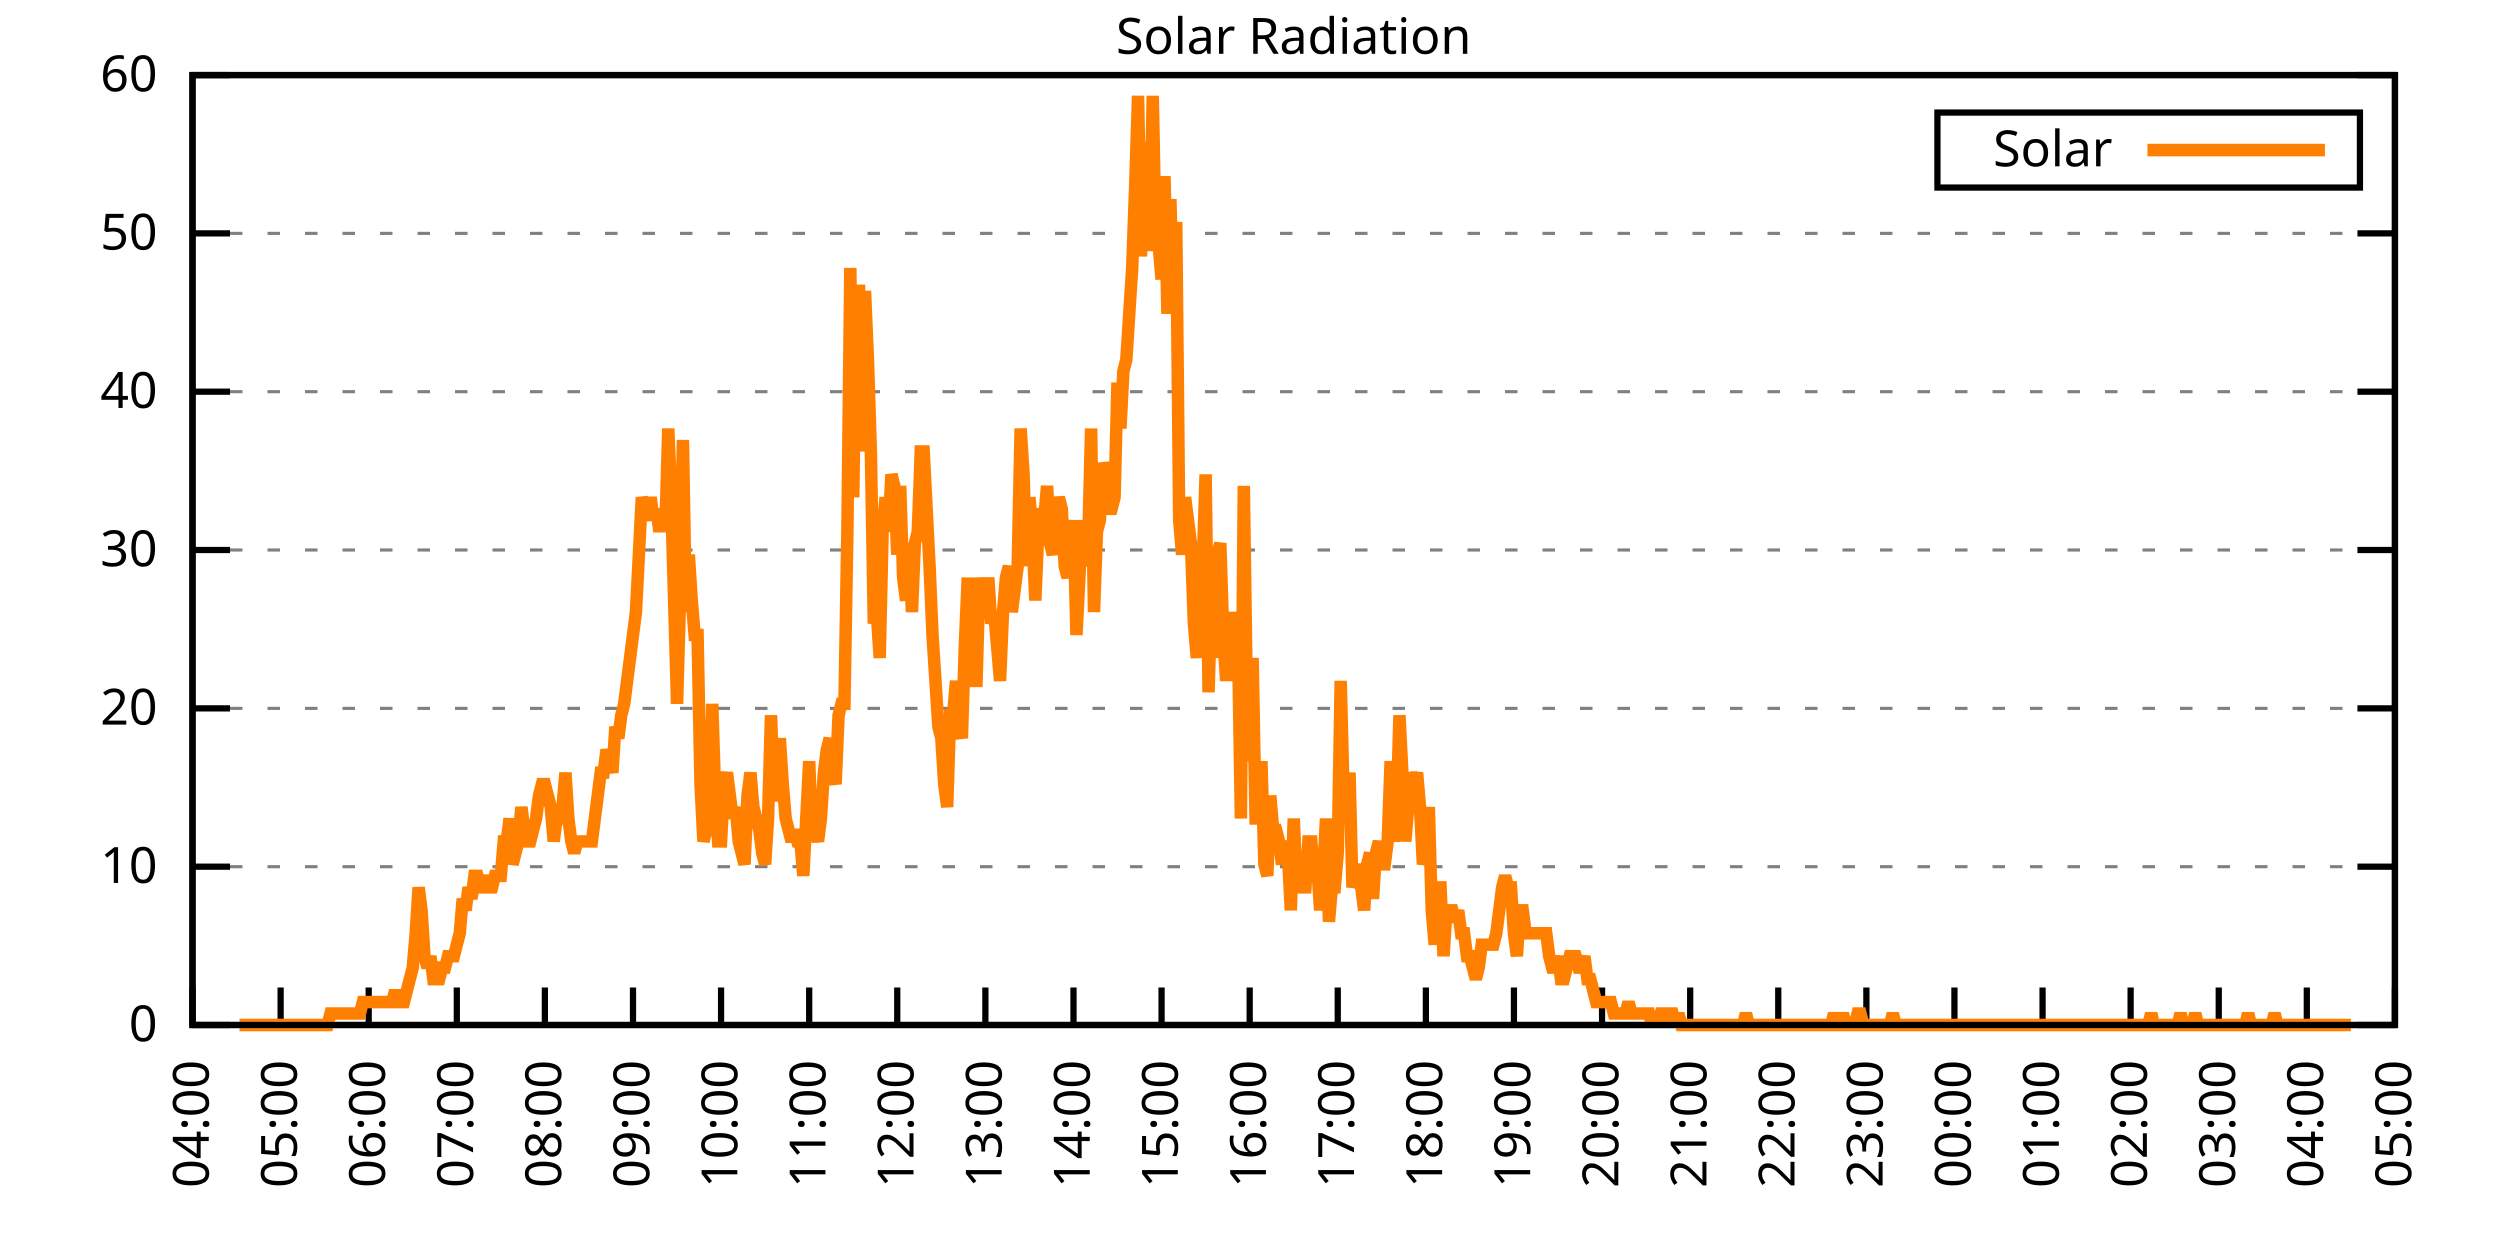
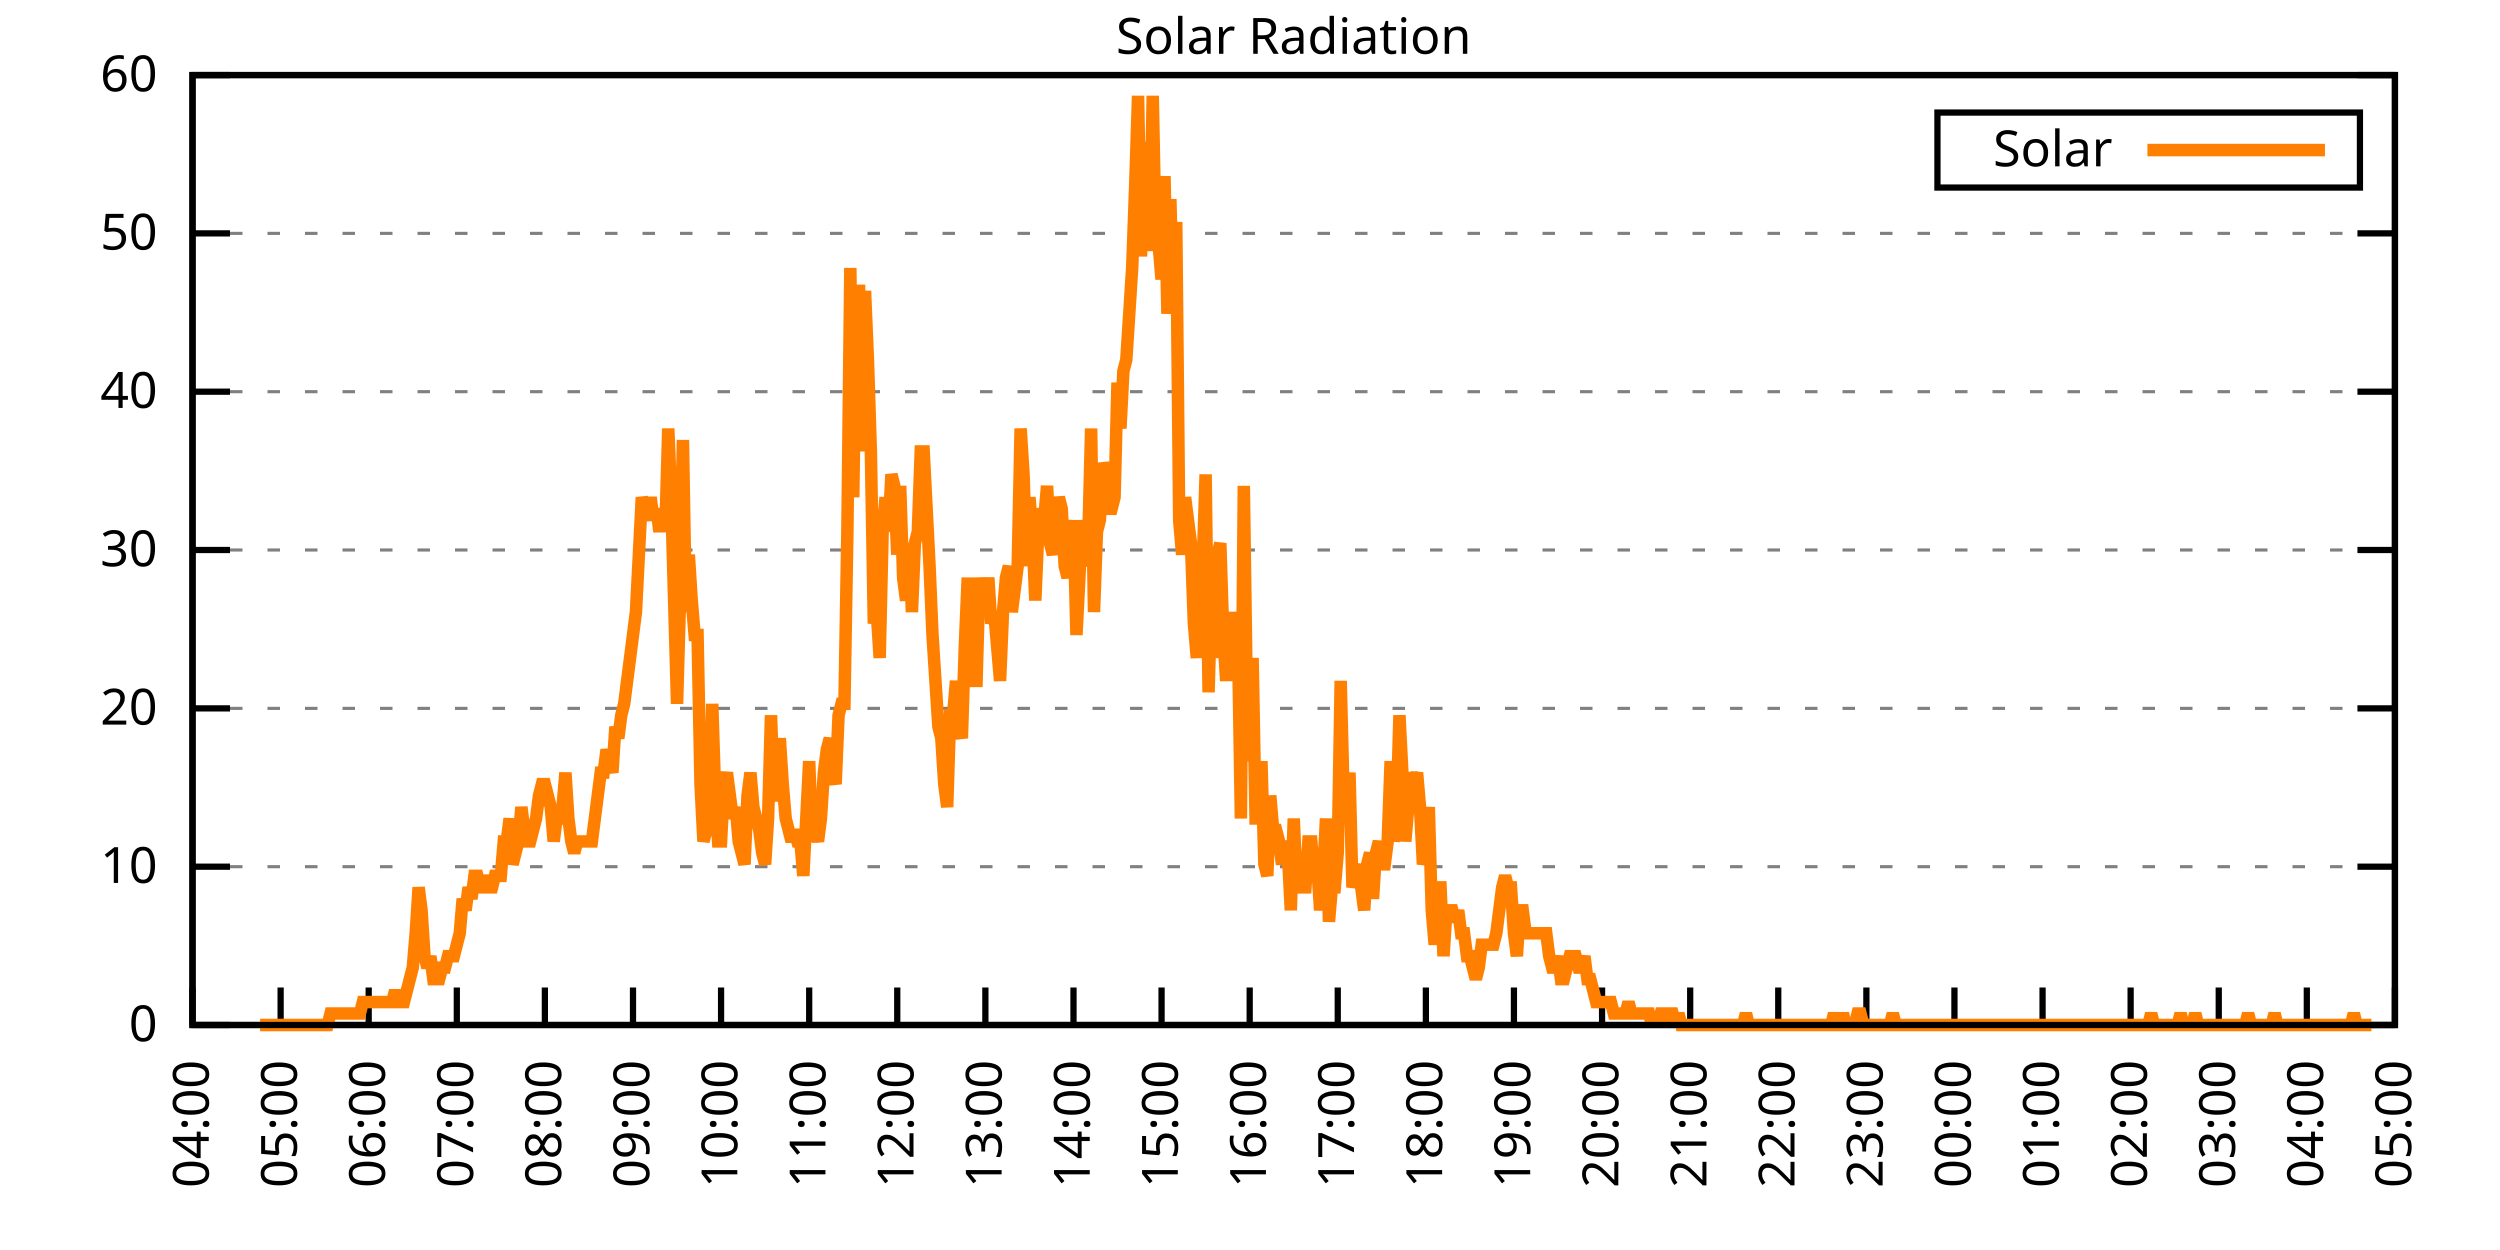
<svg xmlns="http://www.w3.org/2000/svg" xmlns:xlink="http://www.w3.org/1999/xlink" width="400" height="200" viewBox="0 0 400 200">
  <g id="gnuplot_canvas">
    <rect x="0" y="0" width="400" height="200" fill="none" />
    <defs>
      <circle id="gpDot" r="0.5" stroke-width="0.5" stroke="currentColor" />
      <path id="gpPt0" stroke-width="0.333" stroke="currentColor" d="M-1,0 h2 M0,-1 v2" />
      <path id="gpPt1" stroke-width="0.333" stroke="currentColor" d="M-1,-1 L1,1 M1,-1 L-1,1" />
      <path id="gpPt2" stroke-width="0.333" stroke="currentColor" d="M-1,0 L1,0 M0,-1 L0,1 M-1,-1 L1,1 M-1,1 L1,-1" />
      <rect id="gpPt3" stroke-width="0.333" stroke="currentColor" x="-1" y="-1" width="2" height="2" />
      <rect id="gpPt4" stroke-width="0.333" stroke="currentColor" fill="currentColor" x="-1" y="-1" width="2" height="2" />
      <circle id="gpPt5" stroke-width="0.333" stroke="currentColor" cx="0" cy="0" r="1" />
      <use xlink:href="#gpPt5" id="gpPt6" fill="currentColor" stroke="none" />
      <path id="gpPt7" stroke-width="0.333" stroke="currentColor" d="M0,-1.33 L-1.33,0.67 L1.33,0.67 z" />
      <use xlink:href="#gpPt7" id="gpPt8" fill="currentColor" stroke="none" />
      <use xlink:href="#gpPt7" id="gpPt9" stroke="currentColor" transform="rotate(180)" />
      <use xlink:href="#gpPt9" id="gpPt10" fill="currentColor" stroke="none" />
      <use xlink:href="#gpPt3" id="gpPt11" stroke="currentColor" transform="rotate(45)" />
      <use xlink:href="#gpPt11" id="gpPt12" fill="currentColor" stroke="none" />
      <path id="gpPt13" stroke-width="0.333" stroke="currentColor" d="M0,1.330 L1.265,0.411 L0.782,-1.067 L-0.782,-1.076 L-1.265,0.411 z" />
      <use xlink:href="#gpPt13" id="gpPt14" fill="currentColor" stroke="none" />
      <filter id="textbox" filterUnits="objectBoundingBox" x="0" y="0" height="1" width="1">
        <feFlood flood-color="white" flood-opacity="1" result="bgnd" />
        <feComposite in="SourceGraphic" in2="bgnd" operator="atop" />
      </filter>
      <filter id="greybox" filterUnits="objectBoundingBox" x="0" y="0" height="1" width="1">
        <feFlood flood-color="lightgrey" flood-opacity="1" result="grey" />
        <feComposite in="SourceGraphic" in2="grey" operator="atop" />
      </filter>
    </defs>
    <g fill="none" color="white" stroke="currentColor" stroke-width="1.00" stroke-linecap="butt" stroke-linejoin="miter">
</g>
    <g fill="none" color="black" stroke="currentColor" stroke-width="1.00" stroke-linecap="butt" stroke-linejoin="miter">
      <g stroke="none" shape-rendering="crispEdges">
        <polygon fill="rgb(255, 255, 255)" points="30.80,164.00 383.18,164.00 383.18,12.02 30.80,12.02 " />
      </g>
    </g>
    <g fill="none" color="black" stroke="currentColor" stroke-width="1.00" stroke-linecap="butt" stroke-linejoin="miter">
</g>
    <g fill="none" color="black" stroke="black" stroke-width="0.50" stroke-linecap="butt" stroke-linejoin="miter">
</g>
    <g fill="none" color="gray" stroke="currentColor" stroke-width="0.50" stroke-linecap="butt" stroke-linejoin="miter">
      <path stroke="gray" stroke-dasharray="2,4" class="gridline" d="M30.80,164.00 L383.19,164.00  " />
    </g>
    <g fill="none" color="gray" stroke="gray" stroke-width="1.00" stroke-linecap="butt" stroke-linejoin="miter">
</g>
    <g fill="none" color="black" stroke="currentColor" stroke-width="1.00" stroke-linecap="butt" stroke-linejoin="miter">
      <path stroke="black" d="M30.80,164.00 L36.80,164.00 M383.19,164.00 L377.19,164.00  " />
      <g transform="translate(25.20,166.60)" stroke="none" fill="black" font-family="Sans" font-size="8.00" text-anchor="end">
        <text>
          <tspan font-family="Sans"> 0</tspan>
        </text>
      </g>
    </g>
    <g fill="none" color="black" stroke="currentColor" stroke-width="1.00" stroke-linecap="butt" stroke-linejoin="miter">
</g>
    <g fill="none" color="black" stroke="black" stroke-width="0.50" stroke-linecap="butt" stroke-linejoin="miter">
</g>
    <g fill="none" color="gray" stroke="currentColor" stroke-width="0.50" stroke-linecap="butt" stroke-linejoin="miter">
      <path stroke="gray" stroke-dasharray="2,4" class="gridline" d="M30.80,138.67 L383.19,138.67  " />
    </g>
    <g fill="none" color="gray" stroke="gray" stroke-width="1.00" stroke-linecap="butt" stroke-linejoin="miter">
</g>
    <g fill="none" color="black" stroke="currentColor" stroke-width="1.00" stroke-linecap="butt" stroke-linejoin="miter">
      <path stroke="black" d="M30.80,138.67 L36.80,138.67 M383.19,138.67 L377.19,138.67  " />
      <g transform="translate(25.20,141.27)" stroke="none" fill="black" font-family="Sans" font-size="8.00" text-anchor="end">
        <text>
          <tspan font-family="Sans"> 10</tspan>
        </text>
      </g>
    </g>
    <g fill="none" color="black" stroke="currentColor" stroke-width="1.00" stroke-linecap="butt" stroke-linejoin="miter">
</g>
    <g fill="none" color="black" stroke="black" stroke-width="0.50" stroke-linecap="butt" stroke-linejoin="miter">
</g>
    <g fill="none" color="gray" stroke="currentColor" stroke-width="0.50" stroke-linecap="butt" stroke-linejoin="miter">
      <path stroke="gray" stroke-dasharray="2,4" class="gridline" d="M30.80,113.34 L383.19,113.34  " />
    </g>
    <g fill="none" color="gray" stroke="gray" stroke-width="1.00" stroke-linecap="butt" stroke-linejoin="miter">
</g>
    <g fill="none" color="black" stroke="currentColor" stroke-width="1.00" stroke-linecap="butt" stroke-linejoin="miter">
      <path stroke="black" d="M30.80,113.34 L36.80,113.34 M383.19,113.34 L377.19,113.34  " />
      <g transform="translate(25.20,115.94)" stroke="none" fill="black" font-family="Sans" font-size="8.00" text-anchor="end">
        <text>
          <tspan font-family="Sans"> 20</tspan>
        </text>
      </g>
    </g>
    <g fill="none" color="black" stroke="currentColor" stroke-width="1.00" stroke-linecap="butt" stroke-linejoin="miter">
</g>
    <g fill="none" color="black" stroke="black" stroke-width="0.50" stroke-linecap="butt" stroke-linejoin="miter">
</g>
    <g fill="none" color="gray" stroke="currentColor" stroke-width="0.50" stroke-linecap="butt" stroke-linejoin="miter">
      <path stroke="gray" stroke-dasharray="2,4" class="gridline" d="M30.80,88.00 L383.19,88.00  " />
    </g>
    <g fill="none" color="gray" stroke="gray" stroke-width="1.00" stroke-linecap="butt" stroke-linejoin="miter">
</g>
    <g fill="none" color="black" stroke="currentColor" stroke-width="1.00" stroke-linecap="butt" stroke-linejoin="miter">
      <path stroke="black" d="M30.80,88.00 L36.80,88.00 M383.19,88.00 L377.19,88.00  " />
      <g transform="translate(25.20,90.60)" stroke="none" fill="black" font-family="Sans" font-size="8.00" text-anchor="end">
        <text>
          <tspan font-family="Sans"> 30</tspan>
        </text>
      </g>
    </g>
    <g fill="none" color="black" stroke="currentColor" stroke-width="1.00" stroke-linecap="butt" stroke-linejoin="miter">
</g>
    <g fill="none" color="black" stroke="black" stroke-width="0.50" stroke-linecap="butt" stroke-linejoin="miter">
</g>
    <g fill="none" color="gray" stroke="currentColor" stroke-width="0.50" stroke-linecap="butt" stroke-linejoin="miter">
      <path stroke="gray" stroke-dasharray="2,4" class="gridline" d="M30.80,62.67 L383.19,62.67  " />
    </g>
    <g fill="none" color="gray" stroke="gray" stroke-width="1.00" stroke-linecap="butt" stroke-linejoin="miter">
</g>
    <g fill="none" color="black" stroke="currentColor" stroke-width="1.00" stroke-linecap="butt" stroke-linejoin="miter">
      <path stroke="black" d="M30.80,62.67 L36.80,62.67 M383.19,62.67 L377.19,62.67  " />
      <g transform="translate(25.20,65.27)" stroke="none" fill="black" font-family="Sans" font-size="8.00" text-anchor="end">
        <text>
          <tspan font-family="Sans"> 40</tspan>
        </text>
      </g>
    </g>
    <g fill="none" color="black" stroke="currentColor" stroke-width="1.00" stroke-linecap="butt" stroke-linejoin="miter">
</g>
    <g fill="none" color="black" stroke="black" stroke-width="0.50" stroke-linecap="butt" stroke-linejoin="miter">
</g>
    <g fill="none" color="gray" stroke="currentColor" stroke-width="0.50" stroke-linecap="butt" stroke-linejoin="miter">
      <path stroke="gray" stroke-dasharray="2,4" class="gridline" d="M30.80,37.34 L383.19,37.34  " />
    </g>
    <g fill="none" color="gray" stroke="gray" stroke-width="1.00" stroke-linecap="butt" stroke-linejoin="miter">
</g>
    <g fill="none" color="black" stroke="currentColor" stroke-width="1.00" stroke-linecap="butt" stroke-linejoin="miter">
      <path stroke="black" d="M30.80,37.34 L36.80,37.34 M383.19,37.34 L377.19,37.34  " />
      <g transform="translate(25.20,39.94)" stroke="none" fill="black" font-family="Sans" font-size="8.00" text-anchor="end">
        <text>
          <tspan font-family="Sans"> 50</tspan>
        </text>
      </g>
    </g>
    <g fill="none" color="black" stroke="currentColor" stroke-width="1.00" stroke-linecap="butt" stroke-linejoin="miter">
</g>
    <g fill="none" color="black" stroke="black" stroke-width="0.50" stroke-linecap="butt" stroke-linejoin="miter">
</g>
    <g fill="none" color="gray" stroke="currentColor" stroke-width="0.50" stroke-linecap="butt" stroke-linejoin="miter">
      <path stroke="gray" stroke-dasharray="2,4" class="gridline" d="M30.80,12.01 L383.19,12.01  " />
    </g>
    <g fill="none" color="gray" stroke="gray" stroke-width="1.00" stroke-linecap="butt" stroke-linejoin="miter">
</g>
    <g fill="none" color="black" stroke="currentColor" stroke-width="1.00" stroke-linecap="butt" stroke-linejoin="miter">
      <path stroke="black" d="M30.80,12.01 L36.80,12.01 M383.19,12.01 L377.19,12.01  " />
      <g transform="translate(25.20,14.61)" stroke="none" fill="black" font-family="Sans" font-size="8.00" text-anchor="end">
        <text>
          <tspan font-family="Sans"> 60</tspan>
        </text>
      </g>
    </g>
    <g fill="none" color="black" stroke="currentColor" stroke-width="1.00" stroke-linecap="butt" stroke-linejoin="miter">
      <path stroke="black" d="M30.80,164.00 L30.80,158.00  " />
      <g transform="translate(33.40,169.60) rotate(270.00)" stroke="none" fill="black" font-family="Sans" font-size="8.00" text-anchor="end">
        <text>
          <tspan font-family="Sans">04:00</tspan>
        </text>
      </g>
    </g>
    <g fill="none" color="black" stroke="currentColor" stroke-width="1.00" stroke-linecap="butt" stroke-linejoin="miter">
      <path stroke="black" d="M44.90,164.00 L44.90,158.00  " />
      <g transform="translate(47.50,169.60) rotate(270.00)" stroke="none" fill="black" font-family="Sans" font-size="8.00" text-anchor="end">
        <text>
          <tspan font-family="Sans">05:00</tspan>
        </text>
      </g>
    </g>
    <g fill="none" color="black" stroke="currentColor" stroke-width="1.00" stroke-linecap="butt" stroke-linejoin="miter">
      <path stroke="black" d="M58.99,164.00 L58.99,158.00  " />
      <g transform="translate(61.59,169.60) rotate(270.00)" stroke="none" fill="black" font-family="Sans" font-size="8.00" text-anchor="end">
        <text>
          <tspan font-family="Sans">06:00</tspan>
        </text>
      </g>
    </g>
    <g fill="none" color="black" stroke="currentColor" stroke-width="1.00" stroke-linecap="butt" stroke-linejoin="miter">
      <path stroke="black" d="M73.09,164.00 L73.09,158.00  " />
      <g transform="translate(75.69,169.60) rotate(270.00)" stroke="none" fill="black" font-family="Sans" font-size="8.00" text-anchor="end">
        <text>
          <tspan font-family="Sans">07:00</tspan>
        </text>
      </g>
    </g>
    <g fill="none" color="black" stroke="currentColor" stroke-width="1.00" stroke-linecap="butt" stroke-linejoin="miter">
      <path stroke="black" d="M87.18,164.00 L87.18,158.00  " />
      <g transform="translate(89.78,169.60) rotate(270.00)" stroke="none" fill="black" font-family="Sans" font-size="8.00" text-anchor="end">
        <text>
          <tspan font-family="Sans">08:00</tspan>
        </text>
      </g>
    </g>
    <g fill="none" color="black" stroke="currentColor" stroke-width="1.00" stroke-linecap="butt" stroke-linejoin="miter">
      <path stroke="black" d="M101.28,164.00 L101.28,158.00  " />
      <g transform="translate(103.88,169.60) rotate(270.00)" stroke="none" fill="black" font-family="Sans" font-size="8.00" text-anchor="end">
        <text>
          <tspan font-family="Sans">09:00</tspan>
        </text>
      </g>
    </g>
    <g fill="none" color="black" stroke="currentColor" stroke-width="1.00" stroke-linecap="butt" stroke-linejoin="miter">
      <path stroke="black" d="M115.37,164.00 L115.37,158.00  " />
      <g transform="translate(117.97,169.60) rotate(270.00)" stroke="none" fill="black" font-family="Sans" font-size="8.00" text-anchor="end">
        <text>
          <tspan font-family="Sans">10:00</tspan>
        </text>
      </g>
    </g>
    <g fill="none" color="black" stroke="currentColor" stroke-width="1.00" stroke-linecap="butt" stroke-linejoin="miter">
      <path stroke="black" d="M129.47,164.00 L129.47,158.00  " />
      <g transform="translate(132.07,169.60) rotate(270.00)" stroke="none" fill="black" font-family="Sans" font-size="8.00" text-anchor="end">
        <text>
          <tspan font-family="Sans">11:00</tspan>
        </text>
      </g>
    </g>
    <g fill="none" color="black" stroke="currentColor" stroke-width="1.00" stroke-linecap="butt" stroke-linejoin="miter">
      <path stroke="black" d="M143.56,164.00 L143.56,158.00  " />
      <g transform="translate(146.16,169.60) rotate(270.00)" stroke="none" fill="black" font-family="Sans" font-size="8.00" text-anchor="end">
        <text>
          <tspan font-family="Sans">12:00</tspan>
        </text>
      </g>
    </g>
    <g fill="none" color="black" stroke="currentColor" stroke-width="1.00" stroke-linecap="butt" stroke-linejoin="miter">
      <path stroke="black" d="M157.66,164.00 L157.66,158.00  " />
      <g transform="translate(160.26,169.60) rotate(270.00)" stroke="none" fill="black" font-family="Sans" font-size="8.00" text-anchor="end">
        <text>
          <tspan font-family="Sans">13:00</tspan>
        </text>
      </g>
    </g>
    <g fill="none" color="black" stroke="currentColor" stroke-width="1.00" stroke-linecap="butt" stroke-linejoin="miter">
      <path stroke="black" d="M171.76,164.00 L171.76,158.00  " />
      <g transform="translate(174.36,169.60) rotate(270.00)" stroke="none" fill="black" font-family="Sans" font-size="8.00" text-anchor="end">
        <text>
          <tspan font-family="Sans">14:00</tspan>
        </text>
      </g>
    </g>
    <g fill="none" color="black" stroke="currentColor" stroke-width="1.00" stroke-linecap="butt" stroke-linejoin="miter">
      <path stroke="black" d="M185.85,164.00 L185.85,158.00  " />
      <g transform="translate(188.45,169.60) rotate(270.00)" stroke="none" fill="black" font-family="Sans" font-size="8.00" text-anchor="end">
        <text>
          <tspan font-family="Sans">15:00</tspan>
        </text>
      </g>
    </g>
    <g fill="none" color="black" stroke="currentColor" stroke-width="1.00" stroke-linecap="butt" stroke-linejoin="miter">
      <path stroke="black" d="M199.95,164.00 L199.95,158.00  " />
      <g transform="translate(202.55,169.60) rotate(270.00)" stroke="none" fill="black" font-family="Sans" font-size="8.00" text-anchor="end">
        <text>
          <tspan font-family="Sans">16:00</tspan>
        </text>
      </g>
    </g>
    <g fill="none" color="black" stroke="currentColor" stroke-width="1.00" stroke-linecap="butt" stroke-linejoin="miter">
      <path stroke="black" d="M214.04,164.00 L214.04,158.00  " />
      <g transform="translate(216.64,169.60) rotate(270.00)" stroke="none" fill="black" font-family="Sans" font-size="8.00" text-anchor="end">
        <text>
          <tspan font-family="Sans">17:00</tspan>
        </text>
      </g>
    </g>
    <g fill="none" color="black" stroke="currentColor" stroke-width="1.00" stroke-linecap="butt" stroke-linejoin="miter">
      <path stroke="black" d="M228.14,164.00 L228.14,158.00  " />
      <g transform="translate(230.74,169.60) rotate(270.00)" stroke="none" fill="black" font-family="Sans" font-size="8.00" text-anchor="end">
        <text>
          <tspan font-family="Sans">18:00</tspan>
        </text>
      </g>
    </g>
    <g fill="none" color="black" stroke="currentColor" stroke-width="1.00" stroke-linecap="butt" stroke-linejoin="miter">
      <path stroke="black" d="M242.23,164.00 L242.23,158.00  " />
      <g transform="translate(244.83,169.60) rotate(270.00)" stroke="none" fill="black" font-family="Sans" font-size="8.00" text-anchor="end">
        <text>
          <tspan font-family="Sans">19:00</tspan>
        </text>
      </g>
    </g>
    <g fill="none" color="black" stroke="currentColor" stroke-width="1.00" stroke-linecap="butt" stroke-linejoin="miter">
      <path stroke="black" d="M256.33,164.00 L256.33,158.00  " />
      <g transform="translate(258.93,169.60) rotate(270.00)" stroke="none" fill="black" font-family="Sans" font-size="8.00" text-anchor="end">
        <text>
          <tspan font-family="Sans">20:00</tspan>
        </text>
      </g>
    </g>
    <g fill="none" color="black" stroke="currentColor" stroke-width="1.00" stroke-linecap="butt" stroke-linejoin="miter">
      <path stroke="black" d="M270.43,164.00 L270.43,158.00  " />
      <g transform="translate(273.03,169.60) rotate(270.00)" stroke="none" fill="black" font-family="Sans" font-size="8.00" text-anchor="end">
        <text>
          <tspan font-family="Sans">21:00</tspan>
        </text>
      </g>
    </g>
    <g fill="none" color="black" stroke="currentColor" stroke-width="1.00" stroke-linecap="butt" stroke-linejoin="miter">
      <path stroke="black" d="M284.52,164.00 L284.52,158.00  " />
      <g transform="translate(287.12,169.60) rotate(270.00)" stroke="none" fill="black" font-family="Sans" font-size="8.00" text-anchor="end">
        <text>
          <tspan font-family="Sans">22:00</tspan>
        </text>
      </g>
    </g>
    <g fill="none" color="black" stroke="currentColor" stroke-width="1.00" stroke-linecap="butt" stroke-linejoin="miter">
      <path stroke="black" d="M298.62,164.00 L298.62,158.00  " />
      <g transform="translate(301.22,169.60) rotate(270.00)" stroke="none" fill="black" font-family="Sans" font-size="8.00" text-anchor="end">
        <text>
          <tspan font-family="Sans">23:00</tspan>
        </text>
      </g>
    </g>
    <g fill="none" color="black" stroke="currentColor" stroke-width="1.00" stroke-linecap="butt" stroke-linejoin="miter">
      <path stroke="black" d="M312.71,164.00 L312.71,158.00  " />
      <g transform="translate(315.31,169.60) rotate(270.00)" stroke="none" fill="black" font-family="Sans" font-size="8.00" text-anchor="end">
        <text>
          <tspan font-family="Sans">00:00</tspan>
        </text>
      </g>
    </g>
    <g fill="none" color="black" stroke="currentColor" stroke-width="1.00" stroke-linecap="butt" stroke-linejoin="miter">
      <path stroke="black" d="M326.81,164.00 L326.81,158.00  " />
      <g transform="translate(329.41,169.60) rotate(270.00)" stroke="none" fill="black" font-family="Sans" font-size="8.00" text-anchor="end">
        <text>
          <tspan font-family="Sans">01:00</tspan>
        </text>
      </g>
    </g>
    <g fill="none" color="black" stroke="currentColor" stroke-width="1.00" stroke-linecap="butt" stroke-linejoin="miter">
      <path stroke="black" d="M340.90,164.00 L340.90,158.00  " />
      <g transform="translate(343.50,169.60) rotate(270.00)" stroke="none" fill="black" font-family="Sans" font-size="8.00" text-anchor="end">
        <text>
          <tspan font-family="Sans">02:00</tspan>
        </text>
      </g>
    </g>
    <g fill="none" color="black" stroke="currentColor" stroke-width="1.00" stroke-linecap="butt" stroke-linejoin="miter">
      <path stroke="black" d="M355.00,164.00 L355.00,158.00  " />
      <g transform="translate(357.60,169.60) rotate(270.00)" stroke="none" fill="black" font-family="Sans" font-size="8.00" text-anchor="end">
        <text>
          <tspan font-family="Sans">03:00</tspan>
        </text>
      </g>
    </g>
    <g fill="none" color="black" stroke="currentColor" stroke-width="1.00" stroke-linecap="butt" stroke-linejoin="miter">
      <path stroke="black" d="M369.09,164.00 L369.09,158.00  " />
      <g transform="translate(371.69,169.60) rotate(270.00)" stroke="none" fill="black" font-family="Sans" font-size="8.00" text-anchor="end">
        <text>
          <tspan font-family="Sans">04:00</tspan>
        </text>
      </g>
    </g>
    <g fill="none" color="black" stroke="currentColor" stroke-width="1.00" stroke-linecap="butt" stroke-linejoin="miter">
      <path stroke="black" d="M383.19,164.00 L383.19,158.00  " />
      <g transform="translate(385.79,169.60) rotate(270.00)" stroke="none" fill="black" font-family="Sans" font-size="8.00" text-anchor="end">
        <text>
          <tspan font-family="Sans">05:00</tspan>
        </text>
      </g>
    </g>
    <g fill="none" color="black" stroke="currentColor" stroke-width="1.00" stroke-linecap="butt" stroke-linejoin="miter">
</g>
    <g fill="none" color="black" stroke="currentColor" stroke-width="1.00" stroke-linecap="butt" stroke-linejoin="miter">
      <path stroke="black" d="M30.80,12.01 L30.80,164.00 L383.19,164.00 L383.19,12.01 L30.80,12.01 Z  " />
    </g>
    <g fill="none" color="black" stroke="currentColor" stroke-width="1.00" stroke-linecap="butt" stroke-linejoin="miter">
</g>
    <g fill="none" color="black" stroke="currentColor" stroke-width="1.00" stroke-linecap="butt" stroke-linejoin="miter">
      <path stroke="black" d="M309.99,30.01 L309.99,18.01 L377.59,18.01 L377.59,30.01 L309.99,30.01 Z  " />
    </g>
    <g id="Solar_Radiation_plot_1">
      <g fill="none" color="white" stroke="black" stroke-width="2.00" stroke-linecap="butt" stroke-linejoin="miter">
</g>
      <g fill="none" color="black" stroke="currentColor" stroke-width="2.00" stroke-linecap="butt" stroke-linejoin="miter">
        <g transform="translate(337.99,26.61)" stroke="none" fill="black" font-family="Sans" font-size="8.00" text-anchor="end">
          <text>
            <tspan font-family="Sans">Solar</tspan>
          </text>
        </g>
      </g>
      <g fill="none" color="black" stroke="currentColor" stroke-width="2.00" stroke-linecap="butt" stroke-linejoin="miter">
-         <path stroke="rgb(255, 127,   0)" d="M343.59,24.01 L371.99,24.01 M38.32,164.00 L38.79,164.00 L39.26,164.00 L39.73,164.00 L40.20,164.00 L40.67,164.00   L41.14,164.00 L41.61,164.00 L42.08,164.00 L42.55,164.00 L43.02,164.00 L43.49,164.00 L43.96,164.00 L44.43,164.00   L44.90,164.00 L45.37,164.00 L45.84,164.00 L46.31,164.00 L46.78,164.00 L47.24,164.00 L47.71,164.00 L48.18,164.00   L48.65,164.00 L49.12,164.00 L49.59,164.00 L50.06,164.00 L50.53,164.00 L51.00,164.00 L51.47,164.00 L51.94,164.00   L52.41,164.00 L52.88,162.16 L53.35,162.16 L53.82,162.16 L54.29,162.16 L54.76,162.16 L55.23,162.16 L55.70,162.16   L56.17,162.16 L56.64,162.16 L57.11,162.16 L57.58,162.16 L58.05,160.33 L58.52,160.33 L58.99,160.33 L59.46,160.33   L59.93,160.33 L60.40,160.33 L60.87,160.33 L61.34,160.33 L61.81,160.33 L62.28,160.33 L62.75,160.33 L63.22,158.49   L63.69,160.33 L64.16,160.33 L64.63,160.33 L65.10,158.49 L65.57,156.66 L66.04,154.82 L66.51,149.32 L66.98,141.98   L67.45,145.65 L67.92,152.99 L68.39,154.82 L68.86,152.99 L69.33,156.66 L69.80,156.66 L70.27,156.66 L70.74,154.82   L71.21,154.82 L71.68,152.99 L72.15,152.99 L72.62,152.99 L73.09,151.15 L73.56,149.32 L74.03,143.81 L74.50,145.65   L74.97,141.98 L75.44,143.81 L75.91,140.14 L76.38,140.14 L76.85,141.98 L77.32,141.98 L77.79,140.14 L78.26,141.98   L78.73,141.98 L79.19,140.14 L79.66,140.14 L80.13,140.14 L80.60,134.63 L81.07,134.63 L81.54,130.96 L82.01,138.30   L82.48,136.47 L82.95,134.63 L83.42,129.13 L83.89,132.80 L84.36,134.63 L84.83,134.63 L85.30,132.80 L85.77,130.96   L86.24,127.29 L86.71,125.46 L87.18,125.46 L87.65,127.29 L88.12,129.13 L88.59,134.63 L89.06,130.96 L89.53,130.96   L90.00,129.13 L90.47,123.62 L90.94,130.96 L91.41,134.63 L91.88,136.47 L92.35,134.63 L92.82,134.63 L93.29,134.63   L93.76,134.63 L94.23,134.63 L94.70,134.63 L95.17,130.96 L95.64,127.29 L96.11,123.62 L96.58,123.62 L97.05,119.95   L97.52,121.79 L97.99,123.62 L98.46,116.28 L98.93,118.12 L99.40,114.44 L99.87,112.61 L100.34,108.94 L100.81,105.27   L101.28,101.60 L101.75,97.93 L102.22,88.75 L102.69,79.57 L103.16,81.41 L103.63,83.24 L104.10,79.57 L104.57,83.24   L105.04,81.41 L105.51,85.08 L105.98,81.41 L106.45,85.08 L106.92,68.56 L107.39,79.57 L107.86,96.09 L108.33,112.61   L108.80,96.09 L109.27,70.40 L109.74,97.93 L110.21,88.75 L110.68,96.09 L111.14,101.60 L111.61,101.60 L112.08,125.46   L112.55,134.63 L113.02,132.80 L113.49,132.80 L113.96,112.61 L114.43,127.29 L114.90,134.63 L115.37,134.63 L115.84,125.46   L116.31,123.62 L116.78,127.29 L117.25,130.96 L117.72,129.13 L118.19,134.63 L118.66,136.47 L119.13,138.30 L119.60,127.29   L120.07,123.62 L120.54,129.13 L121.01,130.96 L121.48,132.80 L121.95,136.47 L122.42,138.30 L122.89,130.96 L123.36,114.44   L123.83,127.29 L124.30,127.29 L124.77,118.12 L125.24,125.46 L125.71,130.96 L126.18,132.80 L126.65,134.63 L127.12,132.80   L127.59,134.63 L128.06,134.63 L128.53,140.14 L129.00,130.96 L129.47,121.79 L129.94,134.63 L130.41,132.80 L130.88,134.63   L131.35,130.96 L131.82,123.62 L132.29,119.95 L132.76,118.12 L133.23,123.62 L133.70,125.46 L134.17,114.44 L134.64,112.61   L135.11,112.61 L135.58,85.08 L136.05,42.87 L136.52,79.57 L136.99,46.54 L137.46,46.54 L137.93,72.23 L138.40,46.54   L138.87,57.55 L139.34,72.23 L139.81,99.76 L140.28,97.93 L140.75,105.27 L141.22,85.08 L141.69,79.57 L142.16,85.08   L142.63,75.90 L143.09,77.74 L143.56,88.75 L144.03,77.74 L144.50,92.42 L144.97,96.09 L145.44,86.91 L145.91,97.93   L146.38,86.91 L146.85,85.08 L147.32,72.23 L147.79,72.23 L148.26,81.41 L148.73,90.59 L149.20,101.60 L149.67,108.94   L150.14,116.28 L150.61,118.12 L151.08,125.46 L151.55,129.13 L152.02,114.44 L152.49,114.44 L152.96,108.94 L153.43,116.28   L153.90,118.12 L154.37,103.43 L154.84,92.42 L155.31,105.27 L155.78,108.94 L156.25,108.94 L156.72,92.42 L157.19,97.93   L157.66,97.93 L158.13,92.42 L158.60,99.76 L159.07,97.93 L159.54,103.43 L160.01,108.94 L160.48,97.93 L160.95,92.42   L161.42,90.59 L161.89,97.93 L162.36,94.26 L162.83,90.59 L163.30,68.56 L163.77,75.90 L164.24,90.59 L164.71,79.57   L165.18,85.08 L165.65,96.09 L166.12,85.08 L166.59,81.41 L167.06,83.24 L167.53,77.74 L168.00,86.91 L168.47,88.75   L168.94,83.24 L169.41,79.57 L169.88,81.41 L170.35,90.59 L170.82,92.42 L171.29,88.75 L171.76,83.24 L172.23,101.60   L172.70,92.42 L173.17,83.24 L173.64,90.59 L174.11,86.91 L174.58,68.56 L175.04,97.93 L175.51,85.08 L175.98,83.24   L176.45,74.07 L176.92,75.90 L177.39,81.41 L177.86,81.41 L178.33,79.57 L178.80,61.22 L179.27,68.56 L179.74,59.38   L180.21,57.55 L180.68,50.21 L181.15,42.87 L181.62,30.02 L182.09,15.33 L182.56,41.03 L183.03,22.68 L183.50,39.19   L183.97,39.19 L184.44,15.33 L184.91,39.19 L185.38,39.19 L185.85,44.70 L186.32,28.18 L186.79,50.21 L187.26,31.85   L187.73,50.21 L188.20,35.52 L188.67,83.24 L189.14,88.75 L189.61,79.57 L190.08,83.24 L190.55,86.91 L191.02,99.76   L191.49,105.27 L191.96,88.75 L192.43,90.59 L192.90,75.90 L193.37,110.77 L193.84,94.26 L194.31,105.27 L194.78,88.75   L195.25,86.91 L195.72,101.60 L196.19,108.94 L196.66,101.60 L196.89,97.93 L197.60,108.94 L198.07,101.60 L198.54,130.96   L199.01,77.74 L199.48,110.77 L199.95,121.79 L200.42,105.27 L200.89,130.96 L201.36,130.96 L201.83,121.79 L202.30,138.30   L202.77,140.14 L203.24,127.29 L203.71,132.80 L204.18,132.80 L204.65,134.63 L205.12,138.30 L205.59,134.63 L206.06,136.47   L206.53,145.65 L207.00,130.96 L207.46,141.98 L207.93,136.47 L208.40,141.98 L208.87,141.98 L209.34,134.63 L209.81,134.63   L210.28,140.14 L210.75,138.30 L211.22,145.65 L211.69,140.14 L212.16,130.96 L212.63,147.48 L213.10,141.98 L213.57,141.98   L214.04,136.47 L214.51,108.94 L214.98,127.29 L215.45,129.13 L215.92,123.62 L216.39,141.98 L216.86,140.14 L217.33,138.30   L217.80,141.98 L218.27,145.65 L218.74,138.30 L219.21,136.47 L219.68,143.81 L220.15,136.47 L220.62,134.63 L221.09,138.30   L221.56,138.30 L222.03,134.63 L222.50,121.79 L222.97,134.63 L223.44,130.96 L223.91,114.44 L224.38,123.62 L224.85,134.63   L225.32,129.13 L225.79,123.62 L226.26,125.46 L226.73,123.62 L227.20,129.13 L227.67,138.30 L228.14,136.47 L228.61,129.13   L229.08,145.65 L229.55,151.15 L230.02,141.98 L230.49,141.98 L230.96,152.99 L231.43,145.65 L231.90,145.65 L232.37,145.65   L232.84,147.48 L233.31,145.65 L233.78,149.32 L234.25,149.32 L234.72,152.99 L235.19,152.99 L235.66,154.82 L236.13,156.66   L236.60,154.82 L237.07,151.15 L237.54,151.15 L238.01,151.15 L238.48,151.15 L238.95,151.15 L239.41,149.32 L239.88,145.65   L240.35,141.98 L240.82,140.14 L241.29,141.98 L241.76,141.98 L242.23,149.32 L242.70,152.99 L243.17,145.65 L243.64,145.65   L244.11,149.32 L244.58,149.32 L245.05,149.32 L245.52,149.32 L245.99,149.32 L246.46,149.32 L246.93,149.32 L247.40,149.32   L247.87,152.99 L248.34,154.82 L248.81,154.82 L249.28,152.99 L249.75,156.66 L250.22,156.66 L250.69,154.82 L251.16,152.99   L251.63,152.99 L252.10,152.99 L252.57,154.82 L253.04,154.82 L253.51,152.99 L253.98,156.66 L254.45,156.66 L254.92,158.49   L255.39,160.33 L255.86,160.33 L256.33,160.33 L256.80,160.33 L257.27,160.33 L257.74,160.33 L258.21,162.16 L258.68,162.16   L259.15,162.16 L259.62,162.16 L260.09,162.16 L260.56,160.33 L261.03,162.16 L261.50,162.16 L261.97,162.16 L262.44,162.16   L262.91,162.16 L263.38,162.16 L263.85,162.16 L264.32,164.00 L264.79,162.16 L265.26,164.00 L265.73,162.16 L266.20,162.16   L266.67,164.00 L267.14,162.16 L267.61,162.16 L268.08,164.00 L268.55,162.16 L269.02,164.00 L269.49,164.00 L269.96,164.00   L270.43,164.00 L270.90,164.00 L271.36,164.00 L271.83,164.00 L272.30,164.00 L272.77,164.00 L273.24,164.00 L273.71,164.00   L274.18,164.00 L274.65,164.00 L275.12,164.00 L275.59,164.00 L276.06,164.00 L276.53,164.00 L277.00,164.00 L277.47,164.00   L277.94,164.00 L278.41,164.00 L278.88,164.00 L279.35,162.16 L279.82,164.00 L280.29,164.00 L280.76,164.00 L281.23,164.00   L281.70,164.00 L282.17,164.00 L282.64,164.00 L283.11,164.00 L283.58,164.00 L284.05,164.00 L284.52,164.00 L284.99,164.00   L285.46,164.00 L285.93,164.00 L286.40,164.00 L286.87,164.00 L287.34,164.00 L287.81,164.00 L288.28,164.00 L288.75,164.00   L289.22,164.00 L289.69,164.00 L290.16,164.00 L290.63,164.00 L291.10,164.00 L291.57,164.00 L292.04,164.00 L292.51,164.00   L292.98,164.00 L293.45,162.16 L293.92,164.00 L294.39,164.00 L294.86,162.16 L295.33,164.00 L295.80,164.00 L296.27,164.00   L296.74,164.00 L297.21,162.16 L297.68,162.16 L298.15,164.00 L298.62,164.00 L299.09,164.00 L299.56,164.00 L300.03,164.00   L300.50,164.00 L300.97,164.00 L301.44,164.00 L301.91,164.00 L302.38,164.00 L302.85,162.16 L303.31,164.00 L303.78,164.00   L304.25,164.00 L304.72,164.00 L305.19,164.00 L305.66,164.00 L306.13,164.00 L306.60,164.00 L307.07,164.00 L307.54,164.00   L308.01,164.00 L308.48,164.00 L308.95,164.00 L309.42,164.00 L309.89,164.00 L310.36,164.00 L310.83,164.00 L311.30,164.00   L311.77,164.00 L312.24,164.00 L312.71,164.00 L313.18,164.00 L313.65,164.00 L314.12,164.00 L314.59,164.00 L315.06,164.00   L315.53,164.00 L316.00,164.00 L316.47,164.00 L316.94,164.00 L317.41,164.00 L317.88,164.00 L318.35,164.00 L318.82,164.00   L319.29,164.00 L319.76,164.00 L320.23,164.00 L320.70,164.00 L321.17,164.00 L321.64,164.00 L322.11,164.00 L322.58,164.00   L323.05,164.00 L323.52,164.00 L323.99,164.00 L324.46,164.00 L324.93,164.00 L325.40,164.00 L325.87,164.00 L326.34,164.00   L326.81,164.00 L327.28,164.00 L327.75,164.00 L328.22,164.00 L328.69,164.00 L329.16,164.00 L329.63,164.00 L330.10,164.00   L330.57,164.00 L331.04,164.00 L331.51,164.00 L331.98,164.00 L332.45,164.00 L332.92,164.00 L333.39,164.00 L333.86,164.00   L334.33,164.00 L334.80,164.00 L335.26,164.00 L335.73,164.00 L336.20,164.00 L336.67,164.00 L337.14,164.00 L337.61,164.00   L338.08,164.00 L338.55,164.00 L339.02,164.00 L339.49,164.00 L339.96,164.00 L340.43,164.00 L340.90,164.00 L341.37,164.00   L341.84,164.00 L342.31,164.00 L342.78,164.00 L343.25,164.00 L343.72,164.00 L344.19,162.16 L344.66,164.00 L345.13,164.00   L345.60,164.00 L346.07,164.00 L346.54,164.00 L347.01,164.00 L347.48,164.00 L347.95,164.00 L348.42,164.00 L348.89,162.16   L349.36,164.00 L349.83,164.00 L350.30,164.00 L350.77,164.00 L351.24,162.16 L351.71,164.00 L352.18,164.00 L352.65,164.00   L353.12,164.00 L353.59,164.00 L354.06,164.00 L354.53,164.00 L355.00,164.00 L355.47,164.00 L355.94,164.00 L356.41,164.00   L356.88,164.00 L357.35,164.00 L357.82,164.00 L358.29,164.00 L358.76,164.00 L359.23,164.00 L359.70,162.16 L360.17,164.00   L360.64,164.00 L361.11,164.00 L361.58,164.00 L362.05,164.00 L362.52,164.00 L362.99,164.00 L363.46,164.00 L363.93,162.16   L364.40,164.00 L364.87,164.00 L365.34,164.00 L365.81,164.00 L366.28,164.00 L366.75,164.00 L367.21,164.00 L367.68,164.00   L368.15,164.00 L368.62,164.00 L369.09,164.00 L369.56,164.00 L370.03,164.00 L370.50,164.00 L370.97,164.00 L371.44,164.00   L371.91,164.00 L372.38,164.00 L372.85,164.00 L373.32,164.00 L373.79,164.00 L374.26,164.00 L374.73,164.00 L375.20,164.00   L375.67,164.00 L376.14,164.00  " />
+         <path stroke="rgb(255, 127,   0)" d="M343.59,24.01 L371.99,24.01 M41.61,164.00 L42.08,164.00 L42.55,164.00 L43.02,164.00 L43.49,164.00 L43.96,164.00   L44.43,164.00 L44.90,164.00 L45.37,164.00 L45.84,164.00 L46.31,164.00 L46.78,164.00 L47.24,164.00 L47.71,164.00   L48.18,164.00 L48.65,164.00 L49.12,164.00 L49.59,164.00 L50.06,164.00 L50.53,164.00 L51.00,164.00 L51.47,164.00   L51.94,164.00 L52.41,164.00 L52.88,162.16 L53.35,162.16 L53.82,162.16 L54.29,162.16 L54.76,162.16 L55.23,162.16   L55.70,162.16 L56.17,162.16 L56.64,162.16 L57.11,162.16 L57.58,162.16 L58.05,160.33 L58.52,160.33 L58.99,160.33   L59.46,160.33 L59.93,160.33 L60.40,160.33 L60.87,160.33 L61.34,160.33 L61.81,160.33 L62.28,160.33 L62.75,160.33   L63.22,158.49 L63.69,160.33 L64.16,160.33 L64.63,160.33 L65.10,158.49 L65.57,156.66 L66.04,154.82 L66.51,149.32   L66.98,141.98 L67.45,145.65 L67.92,152.99 L68.39,154.82 L68.86,152.99 L69.33,156.66 L69.80,156.66 L70.27,156.66   L70.74,154.82 L71.21,154.82 L71.68,152.99 L72.15,152.99 L72.62,152.99 L73.09,151.15 L73.56,149.32 L74.03,143.81   L74.50,145.65 L74.97,141.98 L75.44,143.81 L75.91,140.14 L76.38,140.14 L76.85,141.98 L77.32,141.98 L77.79,140.14   L78.26,141.98 L78.73,141.98 L79.19,140.14 L79.66,140.14 L80.13,140.14 L80.60,134.63 L81.07,134.63 L81.54,130.96   L82.01,138.30 L82.48,136.47 L82.95,134.63 L83.42,129.13 L83.89,132.80 L84.36,134.63 L84.83,134.63 L85.30,132.80   L85.77,130.96 L86.24,127.29 L86.71,125.46 L87.18,125.46 L87.65,127.29 L88.12,129.13 L88.59,134.63 L89.06,130.96   L89.53,130.96 L90.00,129.13 L90.47,123.62 L90.94,130.96 L91.41,134.63 L91.88,136.47 L92.35,134.63 L92.82,134.63   L93.29,134.63 L93.76,134.63 L94.23,134.63 L94.70,134.63 L95.17,130.96 L95.64,127.29 L96.11,123.62 L96.58,123.62   L97.05,119.95 L97.52,121.79 L97.99,123.62 L98.46,116.28 L98.93,118.12 L99.40,114.44 L99.87,112.61 L100.34,108.94   L100.81,105.27 L101.28,101.60 L101.75,97.93 L102.22,88.75 L102.69,79.57 L103.16,81.41 L103.63,83.24 L104.10,79.57   L104.57,83.24 L105.04,81.41 L105.51,85.08 L105.98,81.41 L106.45,85.08 L106.92,68.56 L107.39,79.57 L107.86,96.09   L108.33,112.61 L108.80,96.09 L109.27,70.40 L109.74,97.93 L110.21,88.75 L110.68,96.09 L111.14,101.60 L111.61,101.60   L112.08,125.46 L112.55,134.63 L113.02,132.80 L113.49,132.80 L113.96,112.61 L114.43,127.29 L114.90,134.63 L115.37,134.63   L115.84,125.46 L116.31,123.62 L116.78,127.29 L117.25,130.96 L117.72,129.13 L118.19,134.63 L118.66,136.47 L119.13,138.30   L119.60,127.29 L120.07,123.62 L120.54,129.13 L121.01,130.96 L121.48,132.80 L121.95,136.47 L122.42,138.30 L122.89,130.96   L123.36,114.44 L123.83,127.29 L124.30,127.29 L124.77,118.12 L125.24,125.46 L125.71,130.96 L126.18,132.80 L126.65,134.63   L127.12,132.80 L127.59,134.63 L128.06,134.63 L128.53,140.14 L129.00,130.96 L129.47,121.79 L129.94,134.63 L130.41,132.80   L130.88,134.63 L131.35,130.96 L131.82,123.62 L132.29,119.95 L132.76,118.12 L133.23,123.62 L133.70,125.46 L134.17,114.44   L134.64,112.61 L135.11,112.61 L135.58,85.08 L136.05,42.87 L136.52,79.57 L136.99,46.54 L137.46,46.54 L137.93,72.23   L138.40,46.54 L138.87,57.55 L139.34,72.23 L139.81,99.76 L140.28,97.93 L140.75,105.27 L141.22,85.08 L141.69,79.57   L142.16,85.08 L142.63,75.90 L143.09,77.74 L143.56,88.75 L144.03,77.74 L144.50,92.42 L144.97,96.09 L145.44,86.91   L145.91,97.93 L146.38,86.91 L146.85,85.08 L147.32,72.23 L147.79,72.23 L148.26,81.41 L148.73,90.59 L149.20,101.60   L149.67,108.94 L150.14,116.28 L150.61,118.12 L151.08,125.46 L151.55,129.13 L152.02,114.44 L152.49,114.44 L152.96,108.94   L153.43,116.28 L153.90,118.12 L154.37,103.43 L154.84,92.42 L155.31,105.27 L155.78,108.94 L156.25,108.94 L156.72,92.42   L157.19,97.93 L157.66,97.93 L158.13,92.42 L158.60,99.76 L159.07,97.93 L159.54,103.43 L160.01,108.94 L160.48,97.93   L160.95,92.42 L161.42,90.59 L161.89,97.93 L162.36,94.26 L162.83,90.59 L163.30,68.56 L163.77,75.90 L164.24,90.59   L164.71,79.57 L165.18,85.08 L165.65,96.09 L166.12,85.08 L166.59,81.41 L167.06,83.24 L167.53,77.74 L168.00,86.91   L168.47,88.75 L168.94,83.24 L169.41,79.57 L169.88,81.41 L170.35,90.59 L170.82,92.42 L171.29,88.75 L171.76,83.24   L172.23,101.60 L172.70,92.42 L173.17,83.24 L173.64,90.59 L174.11,86.91 L174.58,68.56 L175.04,97.93 L175.51,85.08   L175.98,83.24 L176.45,74.07 L176.92,75.90 L177.39,81.41 L177.86,81.41 L178.33,79.57 L178.80,61.22 L179.27,68.56   L179.74,59.38 L180.21,57.55 L180.68,50.21 L181.15,42.87 L181.62,30.02 L182.09,15.33 L182.56,41.03 L183.03,22.68   L183.50,39.19 L183.97,39.19 L184.44,15.33 L184.91,39.19 L185.38,39.19 L185.85,44.70 L186.32,28.18 L186.79,50.21   L187.26,31.85 L187.73,50.21 L188.20,35.52 L188.67,83.24 L189.14,88.75 L189.61,79.57 L190.08,83.24 L190.55,86.91   L191.02,99.76 L191.49,105.27 L191.96,88.75 L192.43,90.59 L192.90,75.90 L193.37,110.77 L193.84,94.26 L194.31,105.27   L194.78,88.75 L195.25,86.91 L195.72,101.60 L196.19,108.94 L196.66,101.60 L196.89,97.93 L197.60,108.94 L198.07,101.60   L198.54,130.96 L199.01,77.74 L199.48,110.77 L199.95,121.79 L200.42,105.27 L200.89,130.96 L201.36,130.96 L201.83,121.79   L202.30,138.30 L202.77,140.14 L203.24,127.29 L203.71,132.80 L204.18,132.80 L204.65,134.63 L205.12,138.30 L205.59,134.63   L206.06,136.47 L206.53,145.65 L207.00,130.96 L207.46,141.98 L207.93,136.47 L208.40,141.98 L208.87,141.98 L209.34,134.63   L209.81,134.63 L210.28,140.14 L210.75,138.30 L211.22,145.65 L211.69,140.14 L212.16,130.96 L212.63,147.48 L213.10,141.98   L213.57,141.98 L214.04,136.47 L214.51,108.94 L214.98,127.29 L215.45,129.13 L215.92,123.62 L216.39,141.98 L216.86,140.14   L217.33,138.30 L217.80,141.98 L218.27,145.65 L218.74,138.30 L219.21,136.47 L219.68,143.81 L220.15,136.47 L220.62,134.63   L221.09,138.30 L221.56,138.30 L222.03,134.63 L222.50,121.79 L222.97,134.63 L223.44,130.96 L223.91,114.44 L224.38,123.62   L224.85,134.63 L225.32,129.13 L225.79,123.62 L226.26,125.46 L226.73,123.62 L227.20,129.13 L227.67,138.30 L228.14,136.47   L228.61,129.13 L229.08,145.65 L229.55,151.15 L230.02,141.98 L230.49,141.98 L230.96,152.99 L231.43,145.65 L231.90,145.65   L232.37,145.65 L232.84,147.48 L233.31,145.65 L233.78,149.32 L234.25,149.32 L234.72,152.99 L235.19,152.99 L235.66,154.82   L236.13,156.66 L236.60,154.82 L237.07,151.15 L237.54,151.15 L238.01,151.15 L238.48,151.15 L238.95,151.15 L239.41,149.32   L239.88,145.65 L240.35,141.98 L240.82,140.14 L241.29,141.98 L241.76,141.98 L242.23,149.32 L242.70,152.99 L243.17,145.65   L243.64,145.65 L244.11,149.32 L244.58,149.32 L245.05,149.32 L245.52,149.32 L245.99,149.32 L246.46,149.32 L246.93,149.32   L247.40,149.32 L247.87,152.99 L248.34,154.82 L248.81,154.82 L249.28,152.99 L249.75,156.66 L250.22,156.66 L250.69,154.82   L251.16,152.99 L251.63,152.99 L252.10,152.99 L252.57,154.82 L253.04,154.82 L253.51,152.99 L253.98,156.66 L254.45,156.66   L254.92,158.49 L255.39,160.33 L255.86,160.33 L256.33,160.33 L256.80,160.33 L257.27,160.33 L257.74,160.33 L258.21,162.16   L258.68,162.16 L259.15,162.16 L259.62,162.16 L260.09,162.16 L260.56,160.33 L261.03,162.16 L261.50,162.16 L261.97,162.16   L262.44,162.16 L262.91,162.16 L263.38,162.16 L263.85,162.16 L264.32,164.00 L264.79,162.16 L265.26,164.00 L265.73,162.16   L266.20,162.16 L266.67,164.00 L267.14,162.16 L267.61,162.16 L268.08,164.00 L268.55,162.16 L269.02,164.00 L269.49,164.00   L269.96,164.00 L270.43,164.00 L270.90,164.00 L271.36,164.00 L271.83,164.00 L272.30,164.00 L272.77,164.00 L273.24,164.00   L273.71,164.00 L274.18,164.00 L274.65,164.00 L275.12,164.00 L275.59,164.00 L276.06,164.00 L276.53,164.00 L277.00,164.00   L277.47,164.00 L277.94,164.00 L278.41,164.00 L278.88,164.00 L279.35,162.16 L279.82,164.00 L280.29,164.00 L280.76,164.00   L281.23,164.00 L281.70,164.00 L282.17,164.00 L282.64,164.00 L283.11,164.00 L283.58,164.00 L284.05,164.00 L284.52,164.00   L284.99,164.00 L285.46,164.00 L285.93,164.00 L286.40,164.00 L286.87,164.00 L287.34,164.00 L287.81,164.00 L288.28,164.00   L288.75,164.00 L289.22,164.00 L289.69,164.00 L290.16,164.00 L290.63,164.00 L291.10,164.00 L291.57,164.00 L292.04,164.00   L292.51,164.00 L292.98,164.00 L293.45,162.16 L293.92,164.00 L294.39,164.00 L294.86,162.16 L295.33,164.00 L295.80,164.00   L296.27,164.00 L296.74,164.00 L297.21,162.16 L297.68,162.16 L298.15,164.00 L298.62,164.00 L299.09,164.00 L299.56,164.00   L300.03,164.00 L300.50,164.00 L300.97,164.00 L301.44,164.00 L301.91,164.00 L302.38,164.00 L302.85,162.16 L303.31,164.00   L303.78,164.00 L304.25,164.00 L304.72,164.00 L305.19,164.00 L305.66,164.00 L306.13,164.00 L306.60,164.00 L307.07,164.00   L307.54,164.00 L308.01,164.00 L308.48,164.00 L308.95,164.00 L309.42,164.00 L309.89,164.00 L310.36,164.00 L310.83,164.00   L311.30,164.00 L311.77,164.00 L312.24,164.00 L312.71,164.00 L313.18,164.00 L313.65,164.00 L314.12,164.00 L314.59,164.00   L315.06,164.00 L315.53,164.00 L316.00,164.00 L316.47,164.00 L316.94,164.00 L317.41,164.00 L317.88,164.00 L318.35,164.00   L318.82,164.00 L319.29,164.00 L319.76,164.00 L320.23,164.00 L320.70,164.00 L321.17,164.00 L321.64,164.00 L322.11,164.00   L322.58,164.00 L323.05,164.00 L323.52,164.00 L323.99,164.00 L324.46,164.00 L324.93,164.00 L325.40,164.00 L325.87,164.00   L326.34,164.00 L326.81,164.00 L327.28,164.00 L327.75,164.00 L328.22,164.00 L328.69,164.00 L329.16,164.00 L329.63,164.00   L330.10,164.00 L330.57,164.00 L331.04,164.00 L331.51,164.00 L331.98,164.00 L332.45,164.00 L332.92,164.00 L333.39,164.00   L333.86,164.00 L334.33,164.00 L334.80,164.00 L335.26,164.00 L335.73,164.00 L336.20,164.00 L336.67,164.00 L337.14,164.00   L337.61,164.00 L338.08,164.00 L338.55,164.00 L339.02,164.00 L339.49,164.00 L339.96,164.00 L340.43,164.00 L340.90,164.00   L341.37,164.00 L341.84,164.00 L342.31,164.00 L342.78,164.00 L343.25,164.00 L343.72,164.00 L344.19,162.16 L344.66,164.00   L345.13,164.00 L345.60,164.00 L346.07,164.00 L346.54,164.00 L347.01,164.00 L347.48,164.00 L347.95,164.00 L348.42,164.00   L348.89,162.16 L349.36,164.00 L349.83,164.00 L350.30,164.00 L350.77,164.00 L351.24,162.16 L351.71,164.00 L352.18,164.00   L352.65,164.00 L353.12,164.00 L353.59,164.00 L354.06,164.00 L354.53,164.00 L355.00,164.00 L355.47,164.00 L355.94,164.00   L356.41,164.00 L356.88,164.00 L357.35,164.00 L357.82,164.00 L358.29,164.00 L358.76,164.00 L359.23,164.00 L359.70,162.16   L360.17,164.00 L360.64,164.00 L361.11,164.00 L361.58,164.00 L362.05,164.00 L362.52,164.00 L362.99,164.00 L363.46,164.00   L363.93,162.16 L364.40,164.00 L364.87,164.00 L365.34,164.00 L365.81,164.00 L366.28,164.00 L366.75,164.00 L367.21,164.00   L367.68,164.00 L368.15,164.00 L368.62,164.00 L369.09,164.00 L369.56,164.00 L370.03,164.00 L370.50,164.00 L370.97,164.00   L371.44,164.00 L371.91,164.00 L372.38,164.00 L372.85,164.00 L373.32,164.00 L373.79,164.00 L374.26,164.00 L374.73,164.00   L375.20,164.00 L375.67,164.00 L376.14,164.00 L376.61,162.16 L377.08,164.00 L377.55,164.00 L378.02,164.00 L378.49,164.00   L378.96,164.00 L379.43,164.00  " />
      </g>
    </g>
    <g fill="none" color="black" stroke="currentColor" stroke-width="2.00" stroke-linecap="butt" stroke-linejoin="miter">
</g>
    <g fill="none" color="black" stroke="black" stroke-width="1.00" stroke-linecap="butt" stroke-linejoin="miter">
</g>
    <g fill="none" color="black" stroke="currentColor" stroke-width="1.00" stroke-linecap="butt" stroke-linejoin="miter">
      <path stroke="black" d="M30.80,12.01 L30.80,164.00 L383.19,164.00 L383.19,12.01 L30.80,12.01 Z  " />
      <g transform="translate(6.80,88.01) rotate(270.00)" stroke="none" fill="black" font-family="Sans" font-size="8.00" text-anchor="middle">
        <text />
      </g>
    </g>
    <g fill="none" color="black" stroke="currentColor" stroke-width="1.00" stroke-linecap="butt" stroke-linejoin="miter">
</g>
    <g fill="none" color="black" stroke="currentColor" stroke-width="1.00" stroke-linecap="butt" stroke-linejoin="miter">
      <g transform="translate(206.99,8.61)" stroke="none" fill="black" font-family="Sans" font-size="8.00" text-anchor="middle">
        <text>
          <tspan font-family="Sans">Solar Radiation</tspan>
        </text>
      </g>
    </g>
    <g fill="none" color="black" stroke="currentColor" stroke-width="1.00" stroke-linecap="butt" stroke-linejoin="miter">
</g>
  </g>
</svg>
